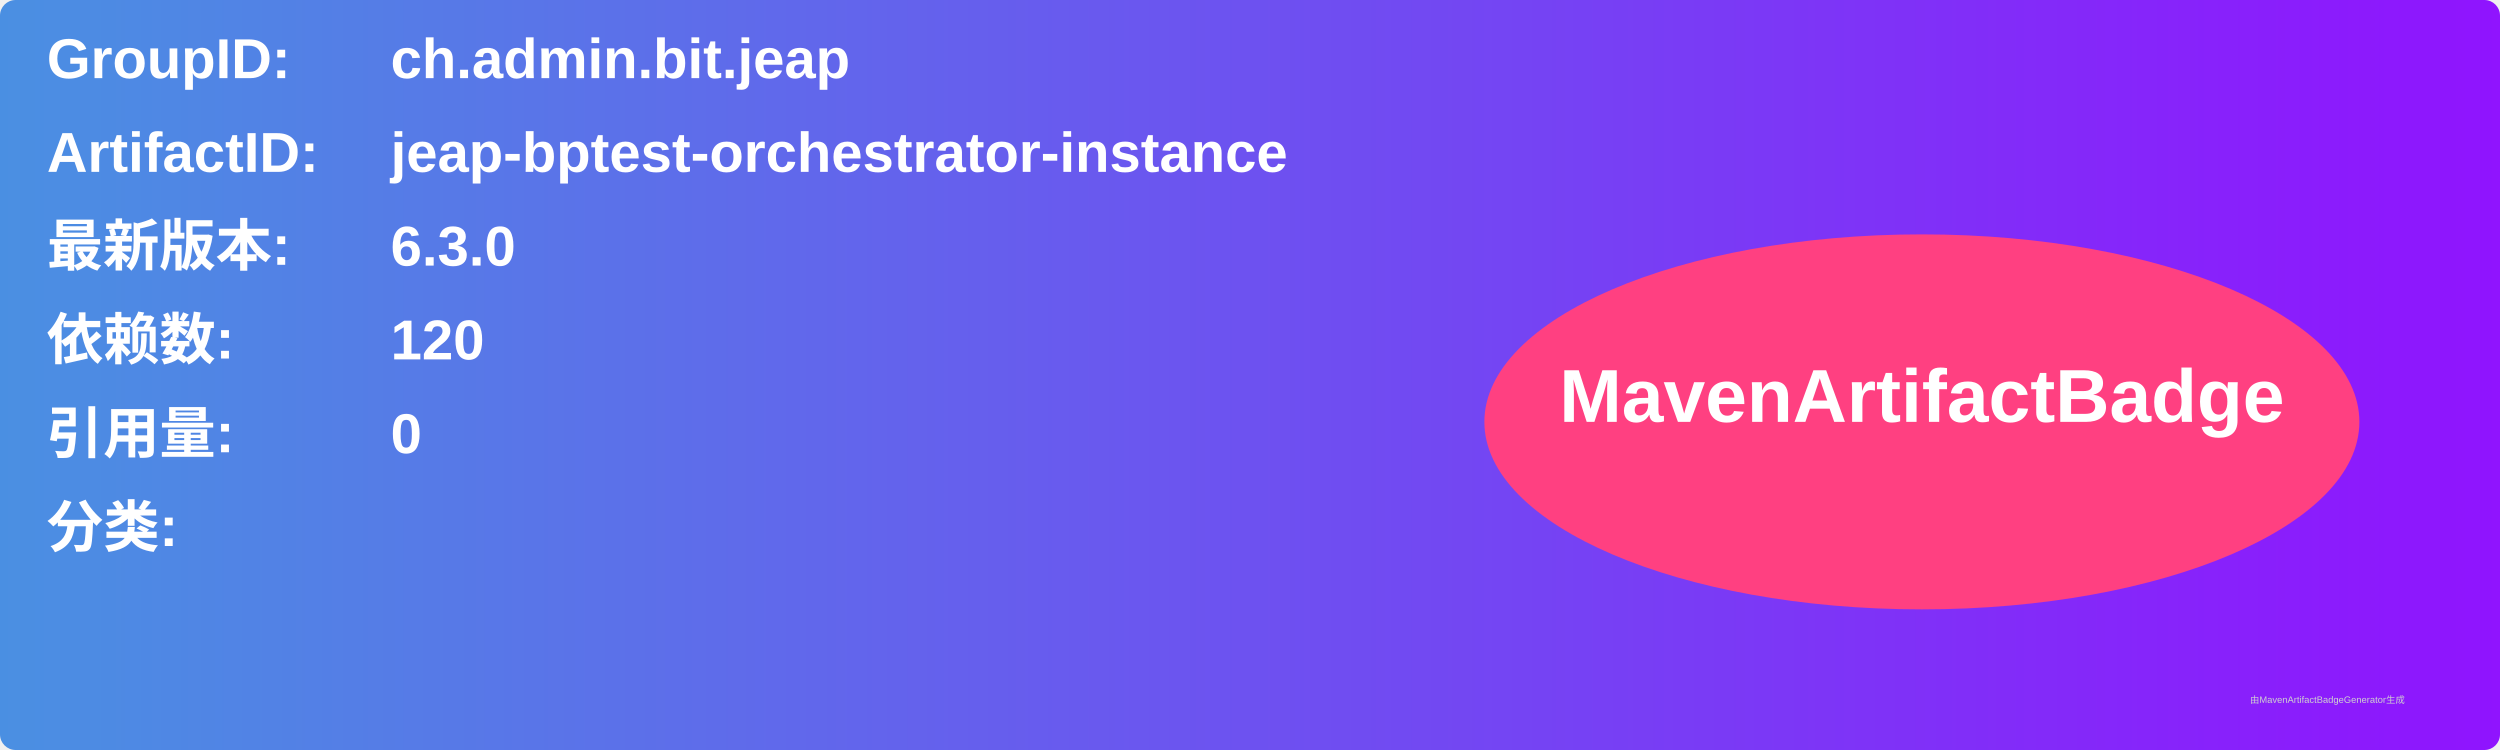
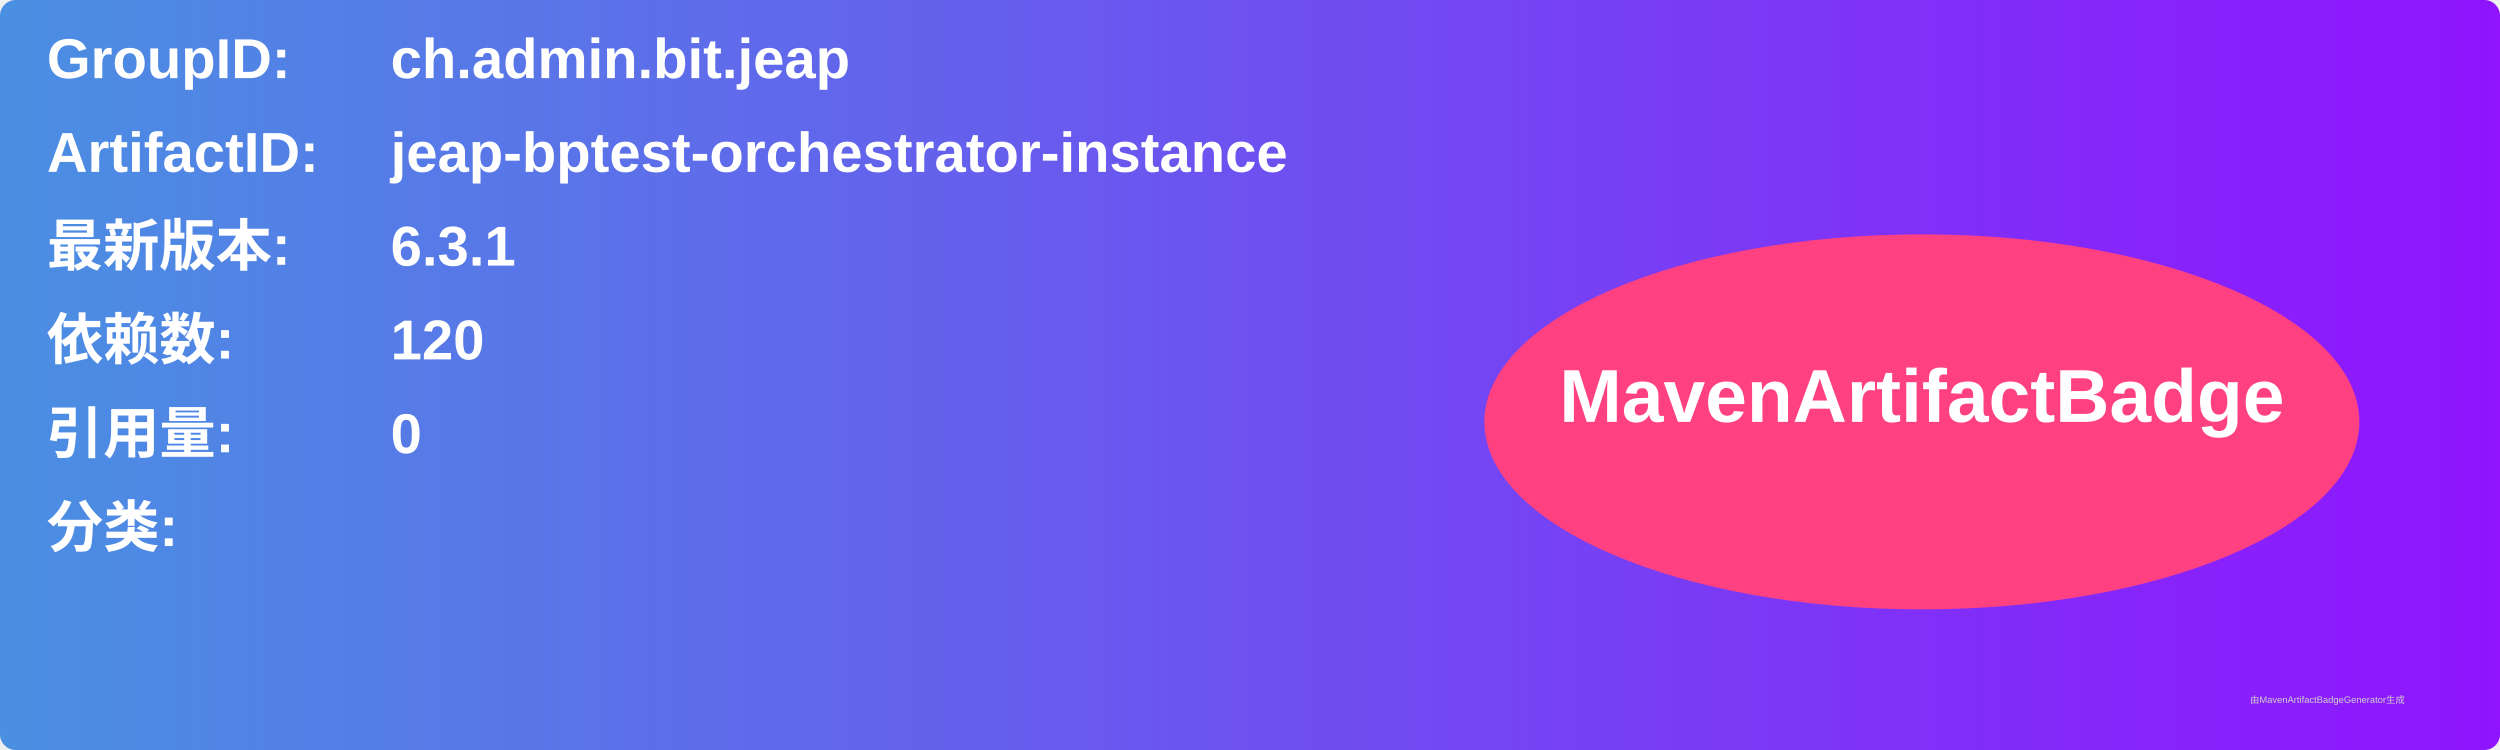
<svg xmlns="http://www.w3.org/2000/svg" width="800" height="240" viewBox="0 0 800 240">
  <linearGradient id="grad" x1="0%" y1="0%" x2="100%" y2="0%">
    <stop offset="0%" stop-color="#4a90e2" />
    <stop offset="100%" stop-color="#9013fe" />
  </linearGradient>
  <rect width="100%" height="100%" rx="5" ry="5" fill="url(#grad)" />
  <g transform="translate(15, 15)">
    <text x="0" y="10" font-family="Arial" font-size="18" fill="white" font-weight="bold" width="260">GroupID:</text>
    <text x="110" y="10" font-family="Arial" font-size="18" fill="white" font-weight="bold" width="460">ch.admin.bit.jeap</text>
    <text x="0" y="40" font-family="Arial" font-size="18" fill="white" font-weight="bold" width="260">ArtifactID:</text>
    <text x="110" y="40" font-family="Arial" font-size="18" fill="white" font-weight="bold" width="460">jeap-bptest-orchestrator-instance</text>
    <text x="0" y="70" font-family="Arial" font-size="18" fill="white" font-weight="bold">最新版本:</text>
    <text x="110" y="70" font-family="Arial" font-size="18" fill="white" font-weight="bold">
-       <tspan font-weight="bold">6.3.0</tspan>
+       <tspan font-weight="bold">6.3.1</tspan>
    </text>
    <text x="0" y="100" font-family="Arial" font-size="18" fill="white" font-weight="bold">依赖数: </text>
    <text x="110" y="100" font-family="Arial" font-size="18" fill="white">
      <tspan font-weight="bold">120</tspan>
    </text>
    <text x="0" y="130" font-family="Arial" font-size="18" fill="white" font-weight="bold">引用量: </text>
    <text x="110" y="130" font-family="Arial" font-size="18" fill="white">
      <tspan font-weight="bold">0</tspan>
    </text>
    <text x="0" y="160" font-family="Arial" font-size="18" fill="white" font-weight="bold">分类:</text>
    <text x="10" y="190" font-family="Arial" font-size="10" fill="white">
      <tspan font-weight="bold" />
    </text>
    <ellipse cx="600" cy="120" rx="140" ry="60" fill="#ff4081" />
    <text x="600" y="120" text-anchor="middle" font-family="Arial" font-size="24" fill="white" font-weight="bold">MavenArtifactBadge</text>
  </g>
  <text x="720" y="225" font-family="Arial" font-size="3" fill="#d0d0d0">由MavenArtifactBadgeGenerator生成</text>
</svg>
